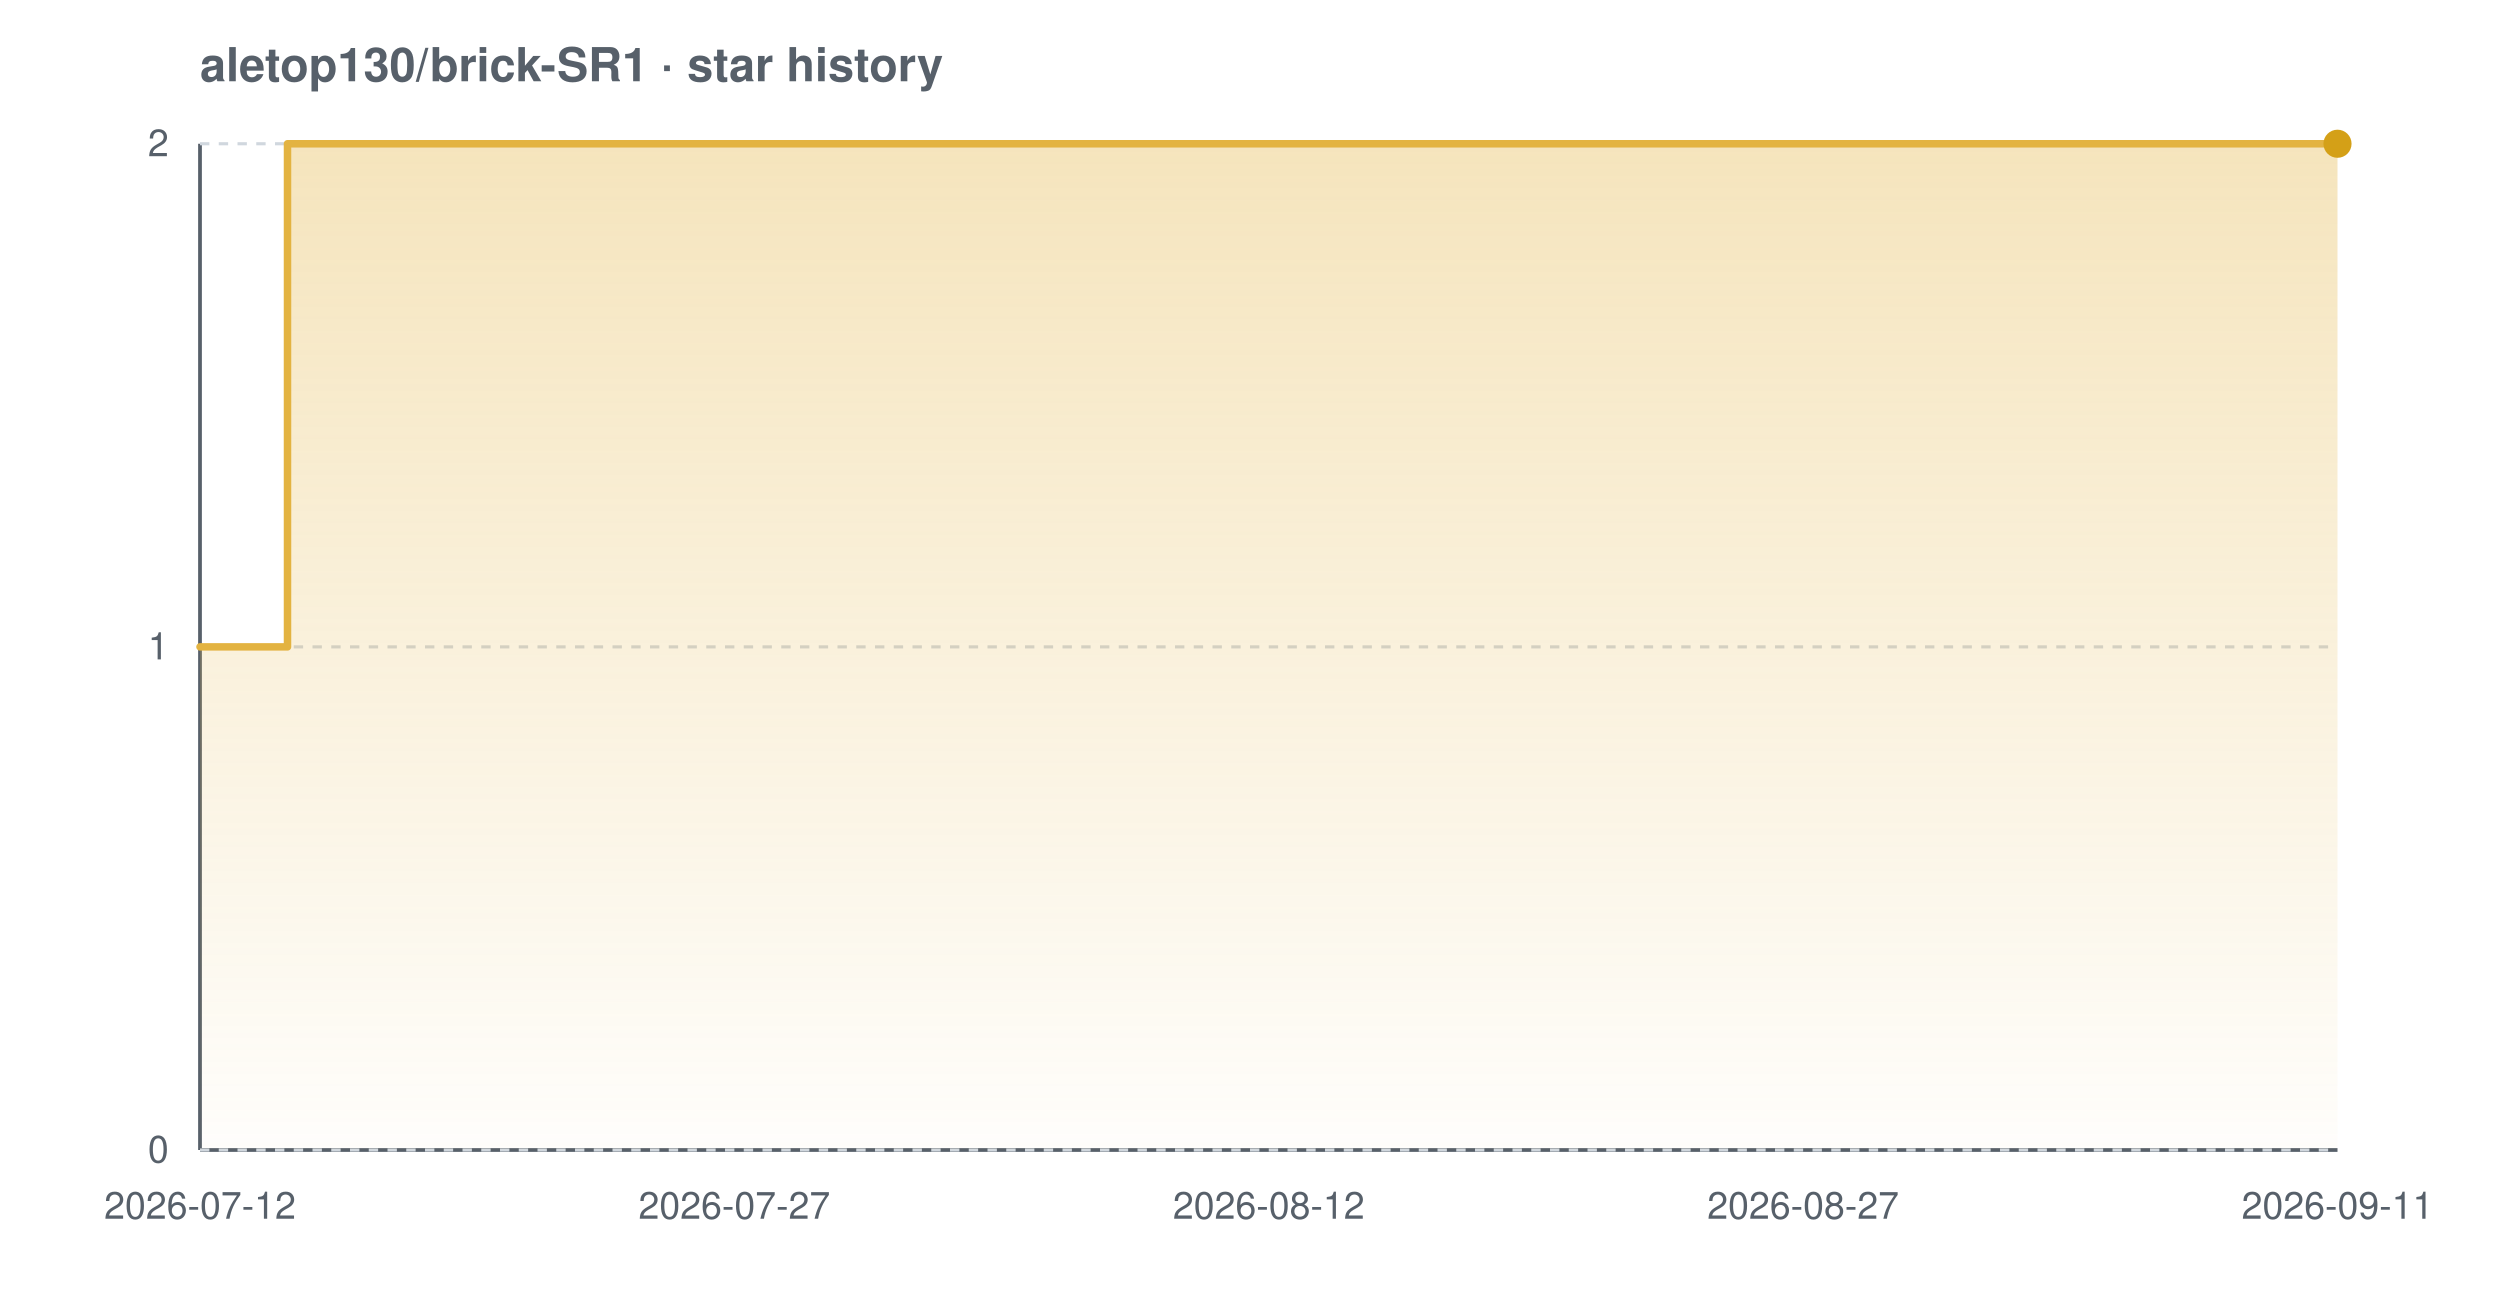
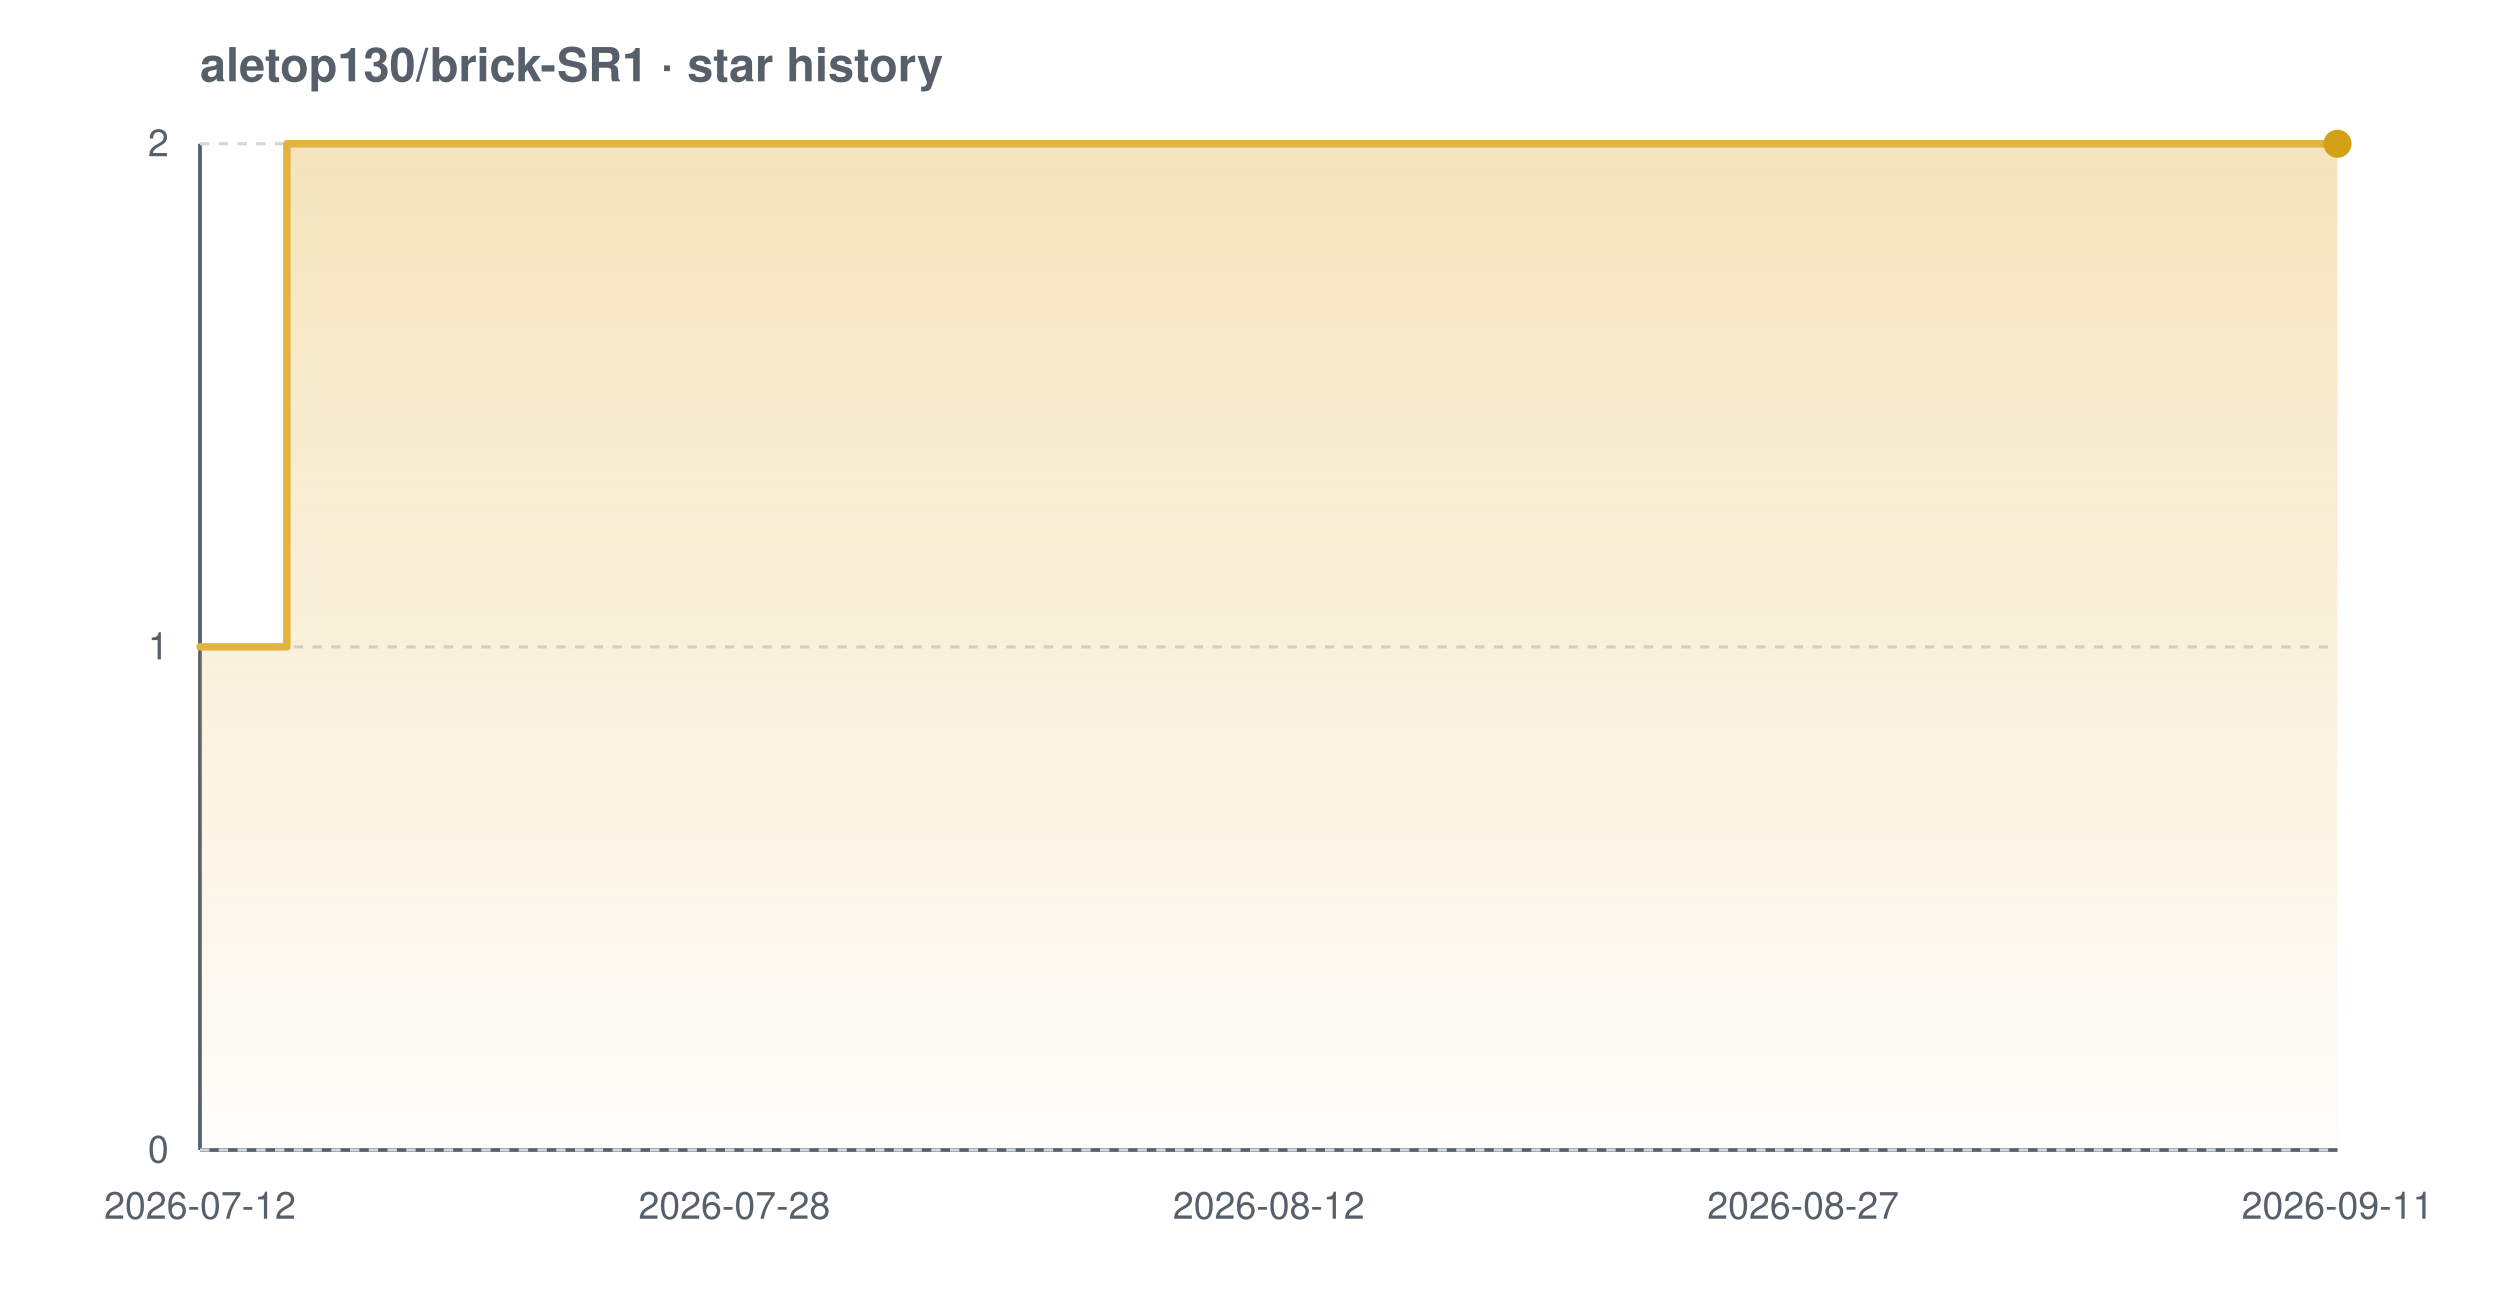
<svg xmlns="http://www.w3.org/2000/svg" width="800" height="420" viewBox="0 0 800 420" font-family="-apple-system,BlinkMacSystemFont,'Segoe UI',Helvetica,Arial,sans-serif" role="img" aria-label="Star history chart for aletop130/brick-SR1">
  <defs>
    <linearGradient id="grad-light" x1="0" y1="0" x2="0" y2="1">
      <stop offset="0%" stop-color="#e3b341" stop-opacity="0.35" />
      <stop offset="100%" stop-color="#e3b341" stop-opacity="0.02" />
    </linearGradient>
  </defs>
  <text x="64" y="26" font-size="15" font-weight="600" fill="#57606a">aletop130/brick-SR1 · star history</text>
  <line x1="64" y1="368" x2="748" y2="368" stroke="#57606a" stroke-width="1.2" />
  <line x1="64" y1="46" x2="64" y2="368" stroke="#57606a" stroke-width="1.2" />
  <line x1="64" y1="368.0" x2="748" y2="368.0" stroke="#d0d7de" stroke-width="1" stroke-dasharray="3 3" />
  <line x1="64" y1="207.0" x2="748" y2="207.0" stroke="#d0d7de" stroke-width="1" stroke-dasharray="3 3" />
  <line x1="64" y1="46.0" x2="748" y2="46.0" stroke="#d0d7de" stroke-width="1" stroke-dasharray="3 3" />
-   <path d="M 64.0 207.0 L 92.0 207.0 L 92.0 46.0 L 748.0 46.0 L 748.0 46.0 L 748.0 368.0 L 64.0 368.0 Z" fill="url(#grad-light)" />
-   <path d="M 64.0 207.0 L 92.0 207.0 L 92.0 46.0 L 748.0 46.0 L 748.0 46.0" fill="none" stroke="#e3b341" stroke-width="2.4" stroke-linejoin="round" stroke-linecap="round" />
+   <path d="M 64.0 207.0 L 91.8 207.0 L 91.8 46.0 L 748.0 46.0 L 748.0 46.0 L 748.0 368.0 L 64.0 368.0 Z" fill="url(#grad-light)" />
+   <path d="M 64.0 207.0 L 91.8 207.0 L 91.8 46.0 L 748.0 46.0 L 748.0 46.0" fill="none" stroke="#e3b341" stroke-width="2.4" stroke-linejoin="round" stroke-linecap="round" />
  <circle cx="748.0" cy="46.0" r="4.5" fill="#d4a017" />
  <text x="54" y="372.0" text-anchor="end" font-size="12" fill="#57606a">0</text>
  <text x="54" y="211.0" text-anchor="end" font-size="12" fill="#57606a">1</text>
  <text x="54" y="50.0" text-anchor="end" font-size="12" fill="#57606a">2</text>
  <text x="64.0" y="390" text-anchor="middle" font-size="12" fill="#57606a">2026-07-12</text>
-   <text x="235.0" y="390" text-anchor="middle" font-size="12" fill="#57606a">2026-07-27</text>
+   <text x="235.0" y="390" text-anchor="middle" font-size="12" fill="#57606a">2026-07-28</text>
  <text x="406.0" y="390" text-anchor="middle" font-size="12" fill="#57606a">2026-08-12</text>
  <text x="577.0" y="390" text-anchor="middle" font-size="12" fill="#57606a">2026-08-27</text>
  <text x="748.0" y="390" text-anchor="middle" font-size="12" fill="#57606a">2026-09-11</text>
</svg>
